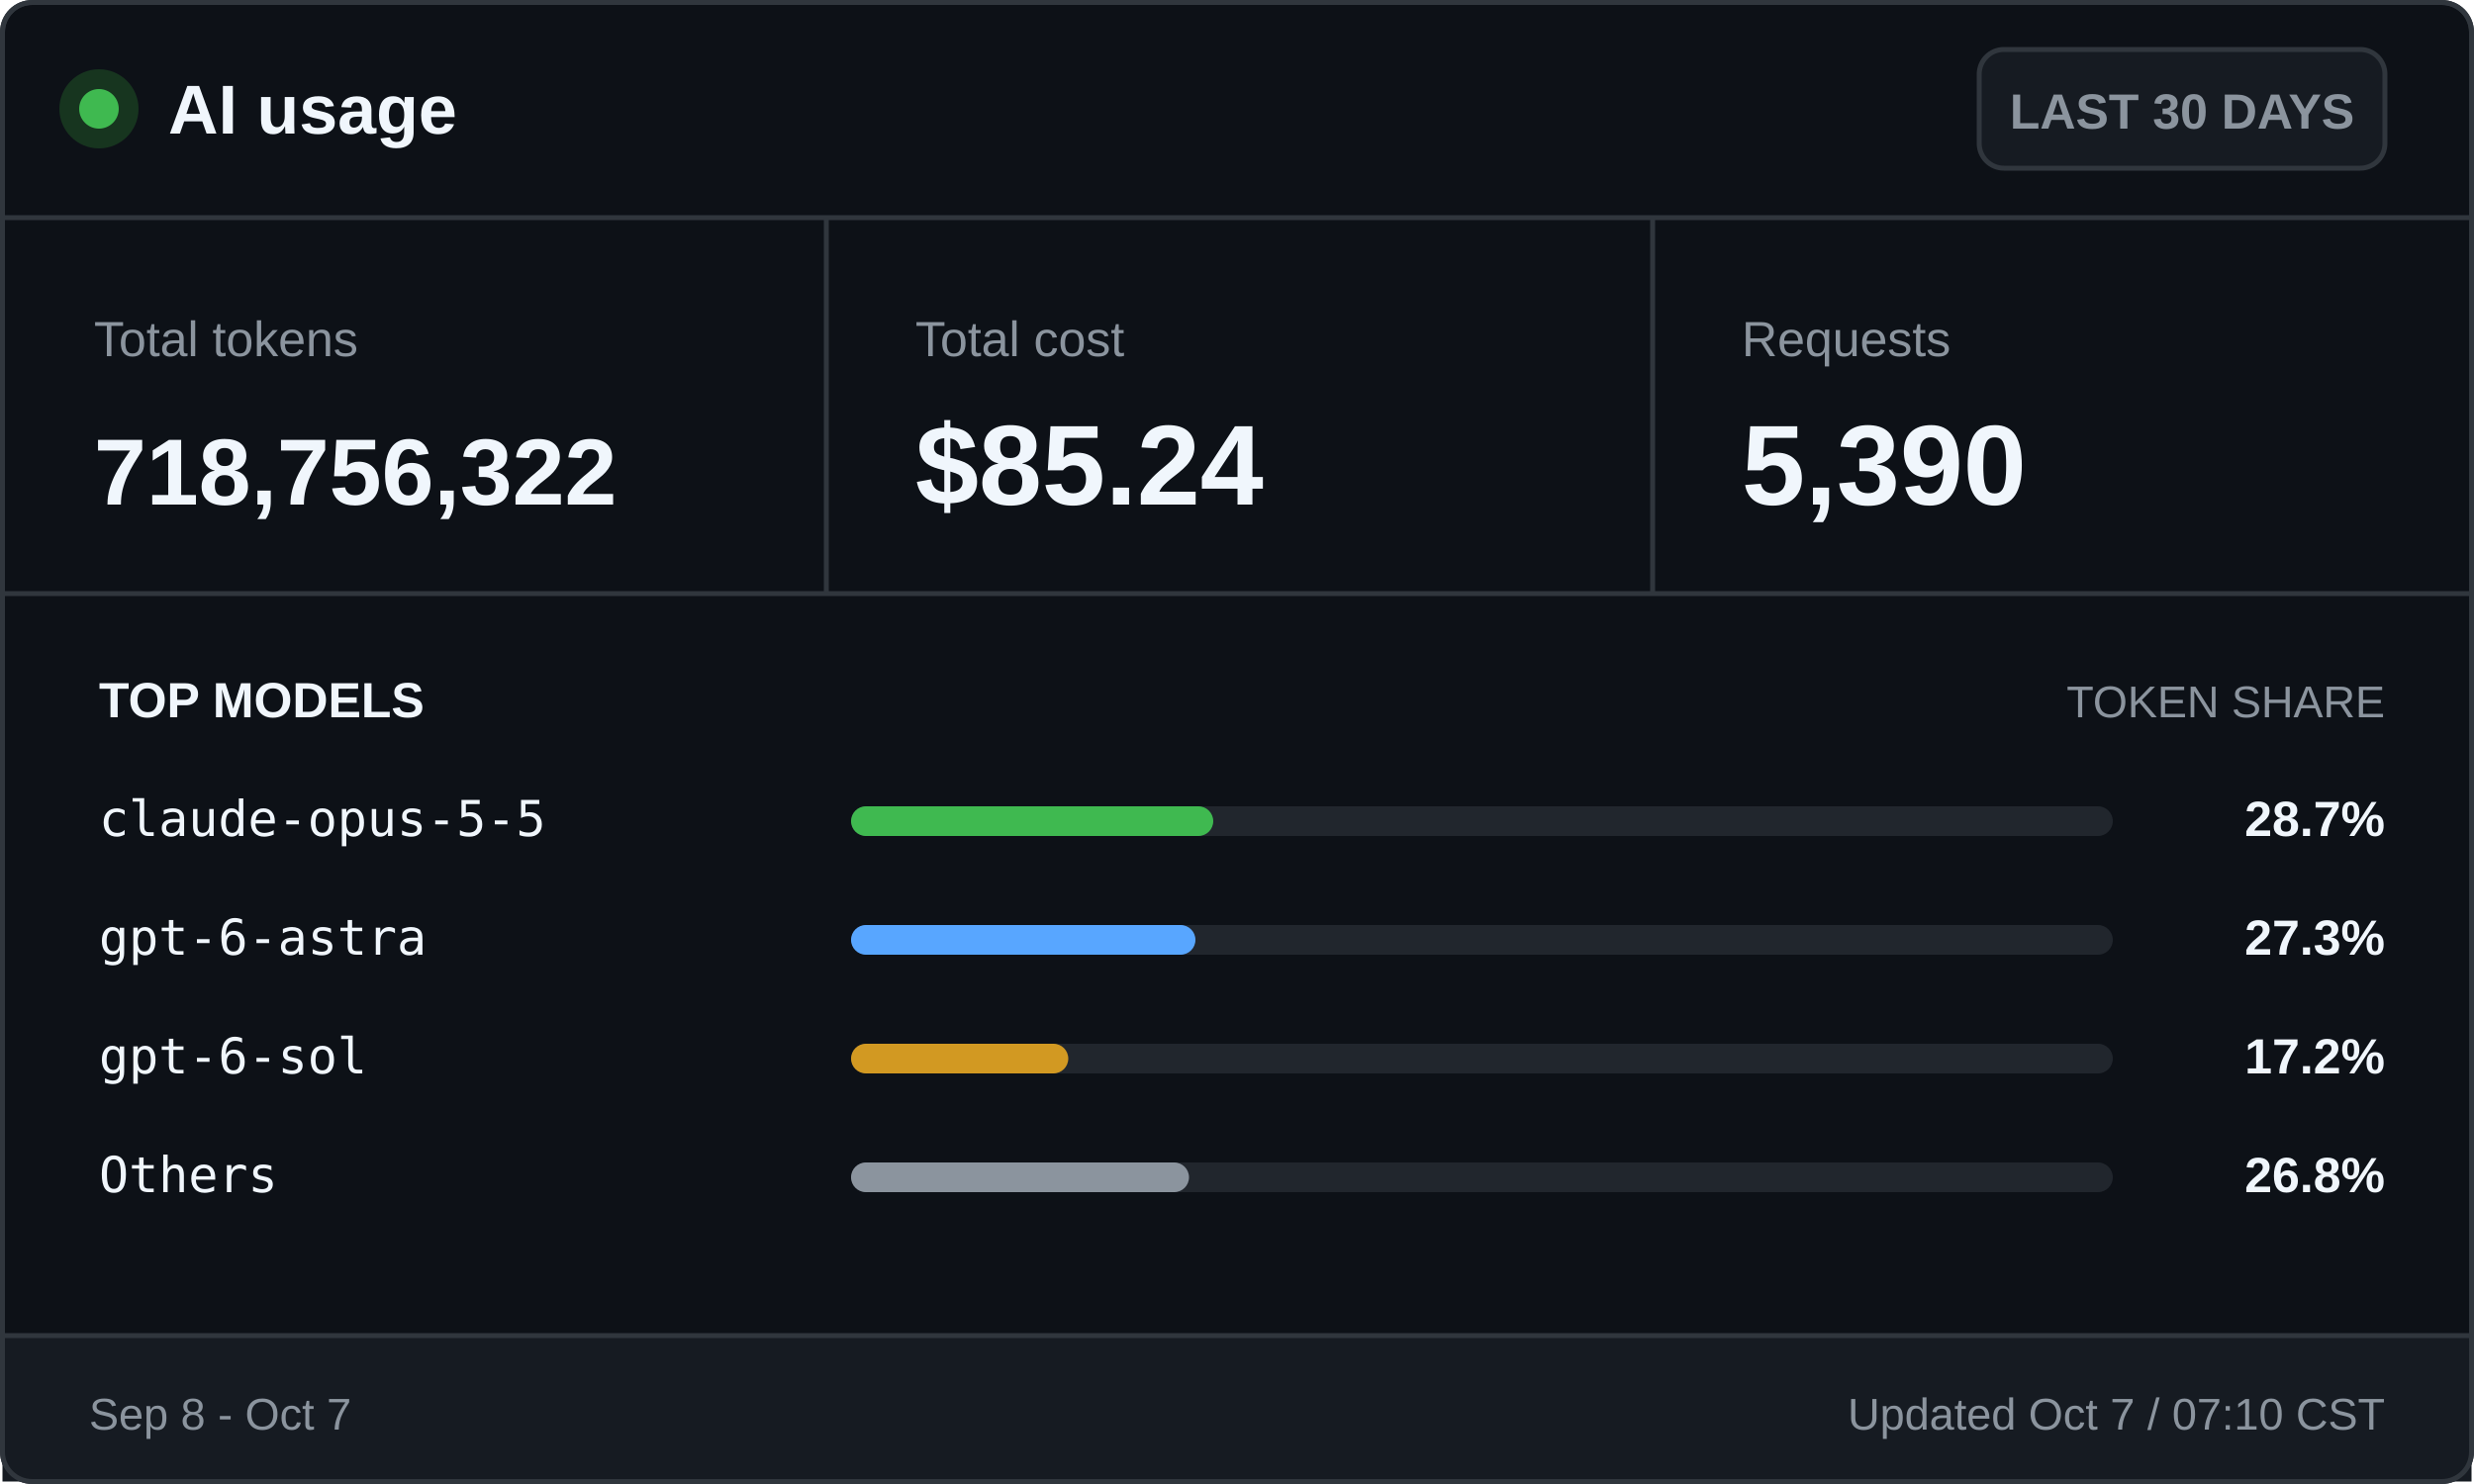
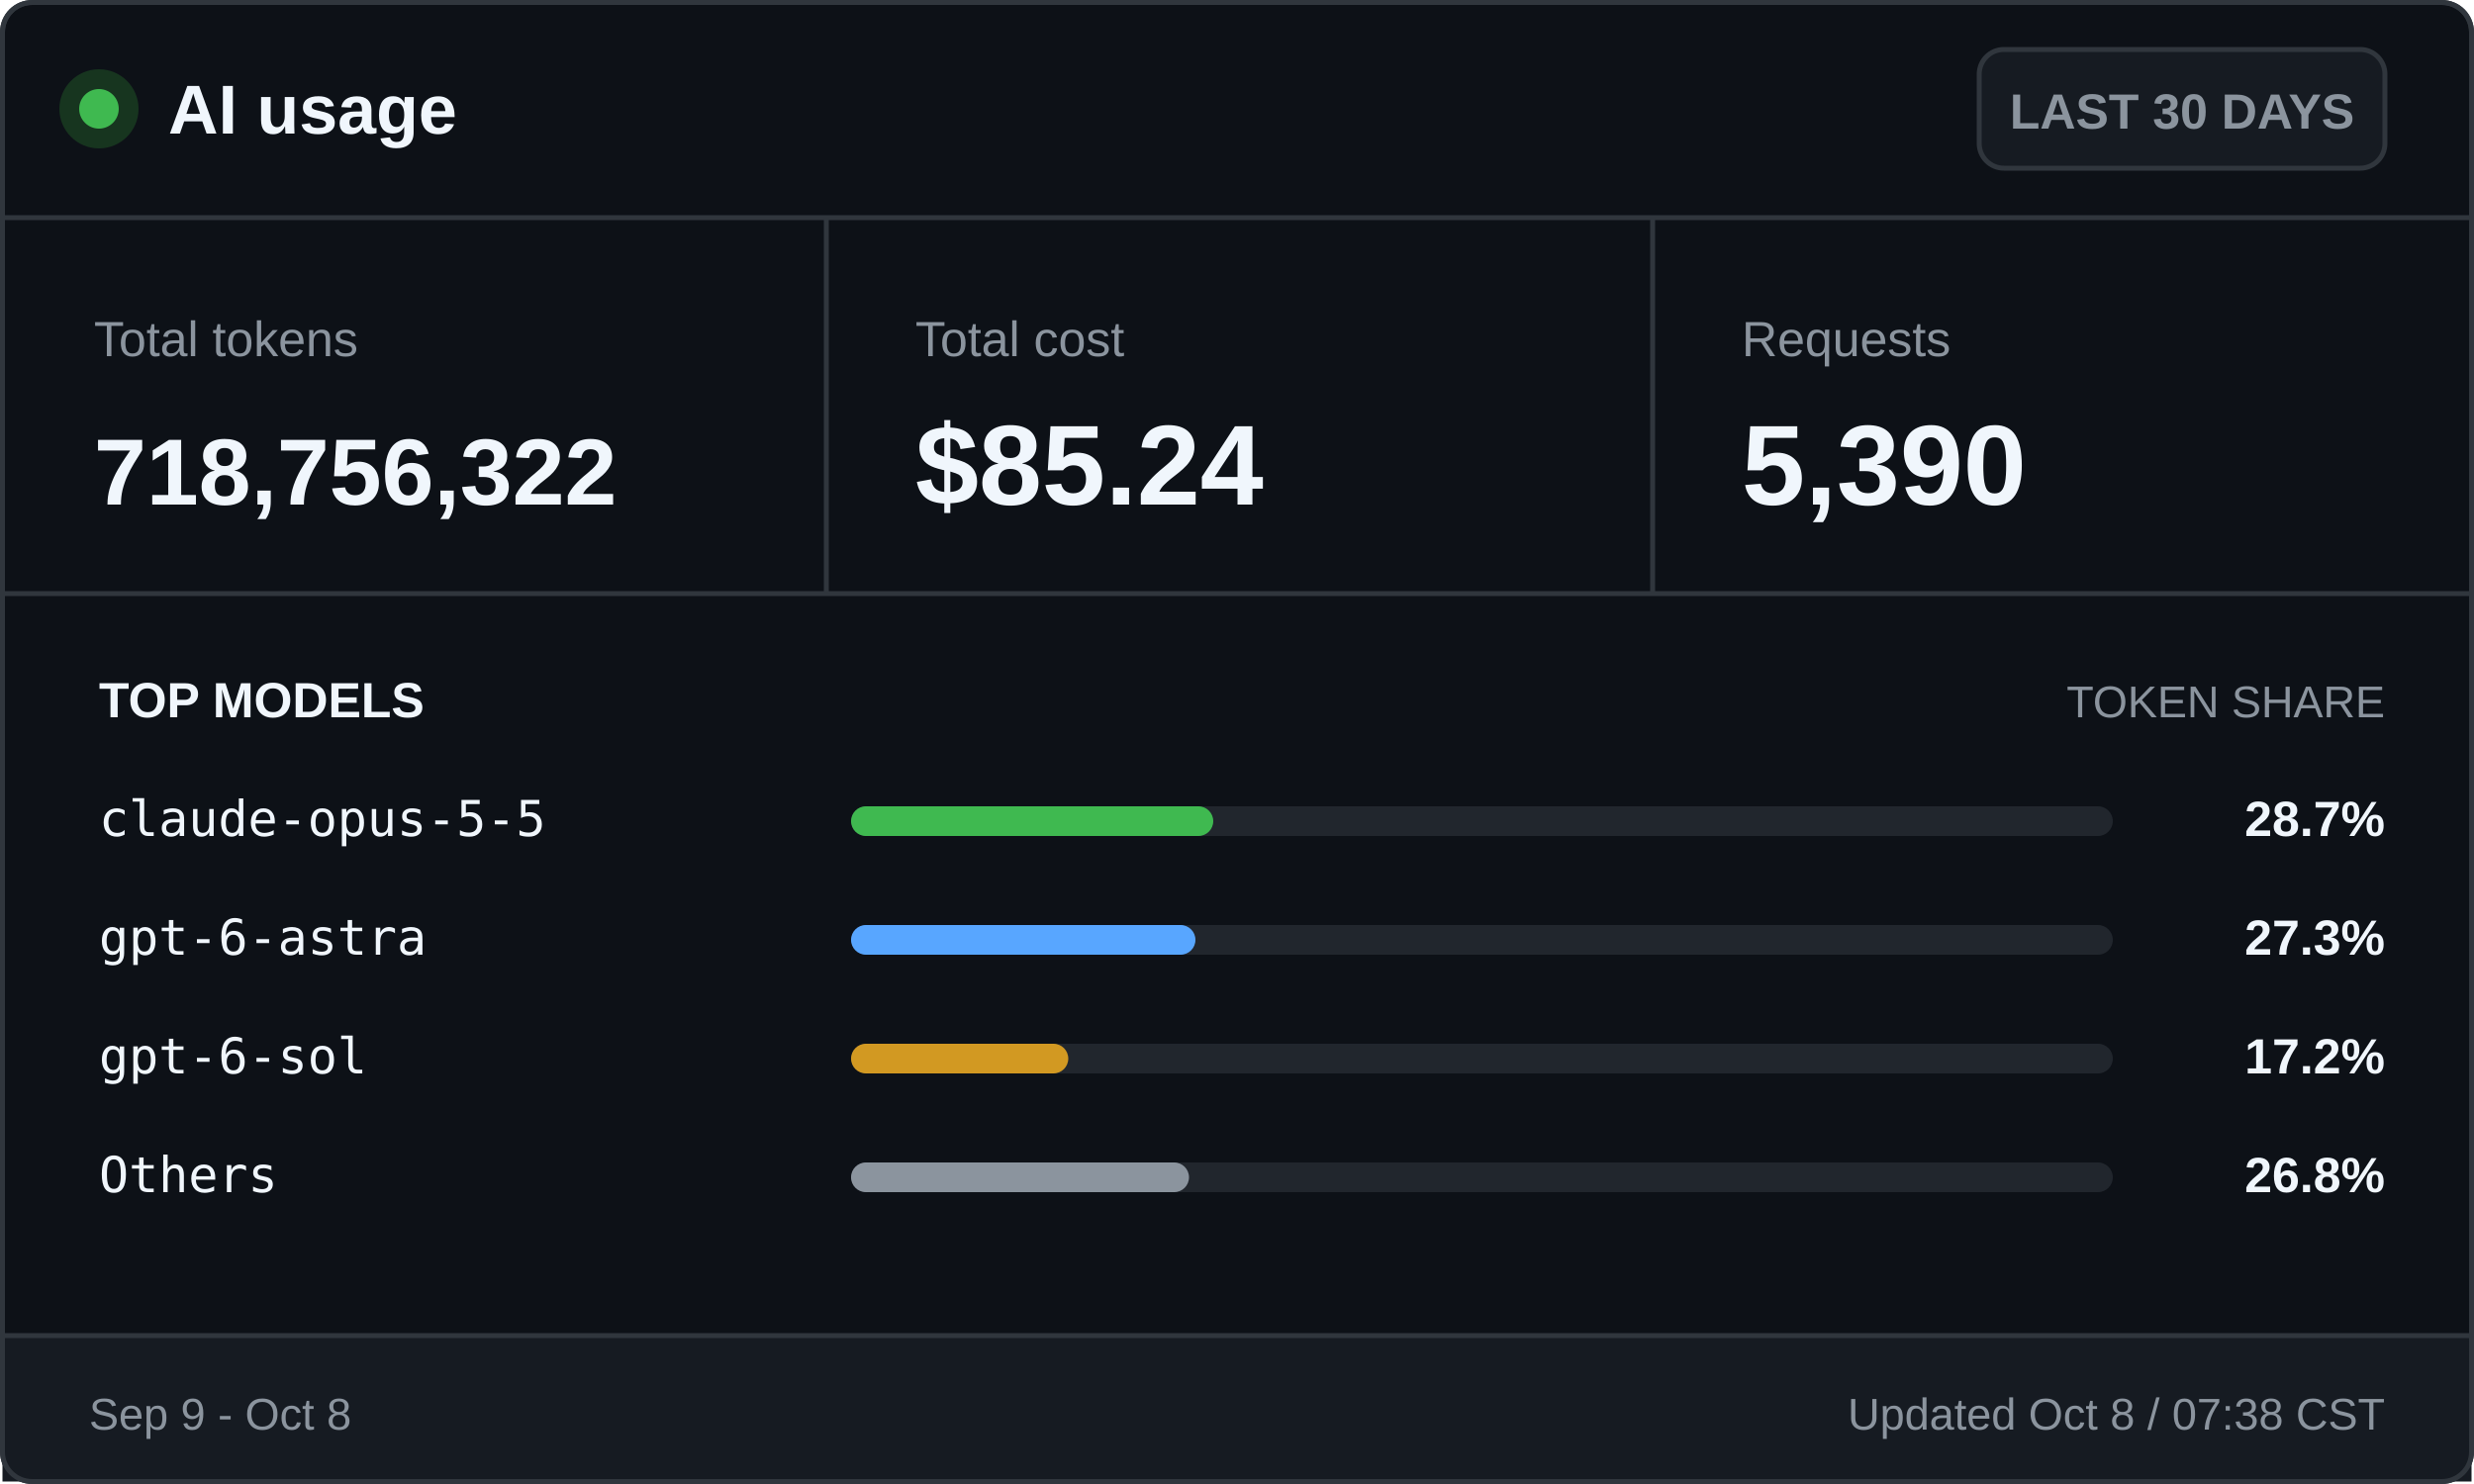
<svg xmlns="http://www.w3.org/2000/svg" width="500" height="300" viewBox="0 0 500 300" role="img" aria-labelledby="title desc">
  <style>
    .ui { font-family: -apple-system, BlinkMacSystemFont, "Segoe UI", Arial, sans-serif; }
    .mono { font-family: "Cascadia Mono", Consolas, monospace; }
    .brand { font-size: 14px; font-weight: 700; }
    .badge { font-size: 10px; font-weight: 600; }
    .label { font-size: 10px; }
    .value { font-size: 23px; font-weight: 700; }
    .token-value { font-size: 19px; font-weight: 700; }
    .section { font-size: 10px; font-weight: 700; text-transform: uppercase; }
    .section-muted { font-size: 9px; text-transform: uppercase; }
    .model { font-size: 10px; }
    .percentage { font-size: 10px; font-weight: 700; }
    .footer { font-size: 9px; }
  </style>
  <rect x="0.5" y="0.5" width="499" height="299" rx="6" fill="#0d1117" stroke="#30363d" />
  <circle cx="20" cy="22" r="8" fill="#17351f" />
  <circle cx="20" cy="22" r="4" fill="#3fb950" />
  <text class="ui brand" x="34" y="27" fill="#f0f6fc">AI usage</text>
  <rect x="400" y="10" width="82" height="24" rx="5" fill="#161b22" stroke="#30363d" />
  <text class="ui badge" x="441" y="26" fill="#8b949e" text-anchor="middle">LAST 30 DAYS</text>
  <line x1="0" y1="44" x2="500" y2="44" stroke="#30363d" />
  <text class="ui label" x="19" y="72" fill="#8b949e">Total tokens</text>
  <text class="ui token-value" x="19" y="102" fill="#f0f6fc">718,756,322</text>
  <line x1="167" y1="44" x2="167" y2="120" stroke="#30363d" />
  <text class="ui label" x="185" y="72" fill="#8b949e">Total cost</text>
  <text class="ui value" x="185" y="102" fill="#f0f6fc">$85.24</text>
  <line x1="334" y1="44" x2="334" y2="120" stroke="#30363d" />
  <text class="ui label" x="352" y="72" fill="#8b949e">Requests</text>
  <text class="ui value" x="352" y="102" fill="#f0f6fc">5,390</text>
  <line x1="0" y1="120" x2="500" y2="120" stroke="#30363d" />
  <text class="ui section" x="20" y="145" fill="#f0f6fc">TOP MODELS</text>
  <text class="ui section-muted" x="482" y="145" fill="#8b949e" text-anchor="end">TOKEN SHARE</text>
  <text class="mono model" x="20" y="169" fill="#f0f6fc">claude-opus-5-5</text>
  <rect x="172" y="163" width="255" height="6" rx="3" fill="#21262d" />
  <rect x="172" y="163" width="73.2" height="6" rx="3" fill="#3fb950" />
  <text class="ui percentage" x="482" y="169" fill="#f0f6fc" text-anchor="end">28.7%</text>
  <text class="mono model" x="20" y="193" fill="#f0f6fc">gpt-6-astra</text>
  <rect x="172" y="187" width="255" height="6" rx="3" fill="#21262d" />
  <rect x="172" y="187" width="69.6" height="6" rx="3" fill="#58a6ff" />
  <text class="ui percentage" x="482" y="193" fill="#f0f6fc" text-anchor="end">27.3%</text>
  <text class="mono model" x="20" y="217" fill="#f0f6fc">gpt-6-sol</text>
  <rect x="172" y="211" width="255" height="6" rx="3" fill="#21262d" />
  <rect x="172" y="211" width="43.9" height="6" rx="3" fill="#d29922" />
  <text class="ui percentage" x="482" y="217" fill="#f0f6fc" text-anchor="end">17.2%</text>
  <text class="mono model" x="20" y="241" fill="#f0f6fc">Others</text>
  <rect x="172" y="235" width="255" height="6" rx="3" fill="#21262d" />
  <rect x="172" y="235" width="68.3" height="6" rx="3" fill="#8b949e" />
  <text class="ui percentage" x="482" y="241" fill="#f0f6fc" text-anchor="end">26.8%</text>
  <rect x="0.5" y="270" width="499" height="29.5" fill="#161b22" />
  <line x1="0" y1="270" x2="500" y2="270" stroke="#30363d" />
-   <text class="ui footer" x="18" y="289" fill="#8b949e">Sep 8 - Oct 7</text>
-   <text class="ui footer" x="482" y="289" fill="#8b949e" text-anchor="end">Updated Oct 7 / 07:10 CST</text>
+   <text class="ui footer" x="18" y="289" fill="#8b949e">Sep 9 - Oct 8</text>
+   <text class="ui footer" x="482" y="289" fill="#8b949e" text-anchor="end">Updated Oct 8 / 07:38 CST</text>
  <rect x="0.5" y="0.5" width="499" height="299" rx="6" fill="none" stroke="#30363d" />
</svg>
